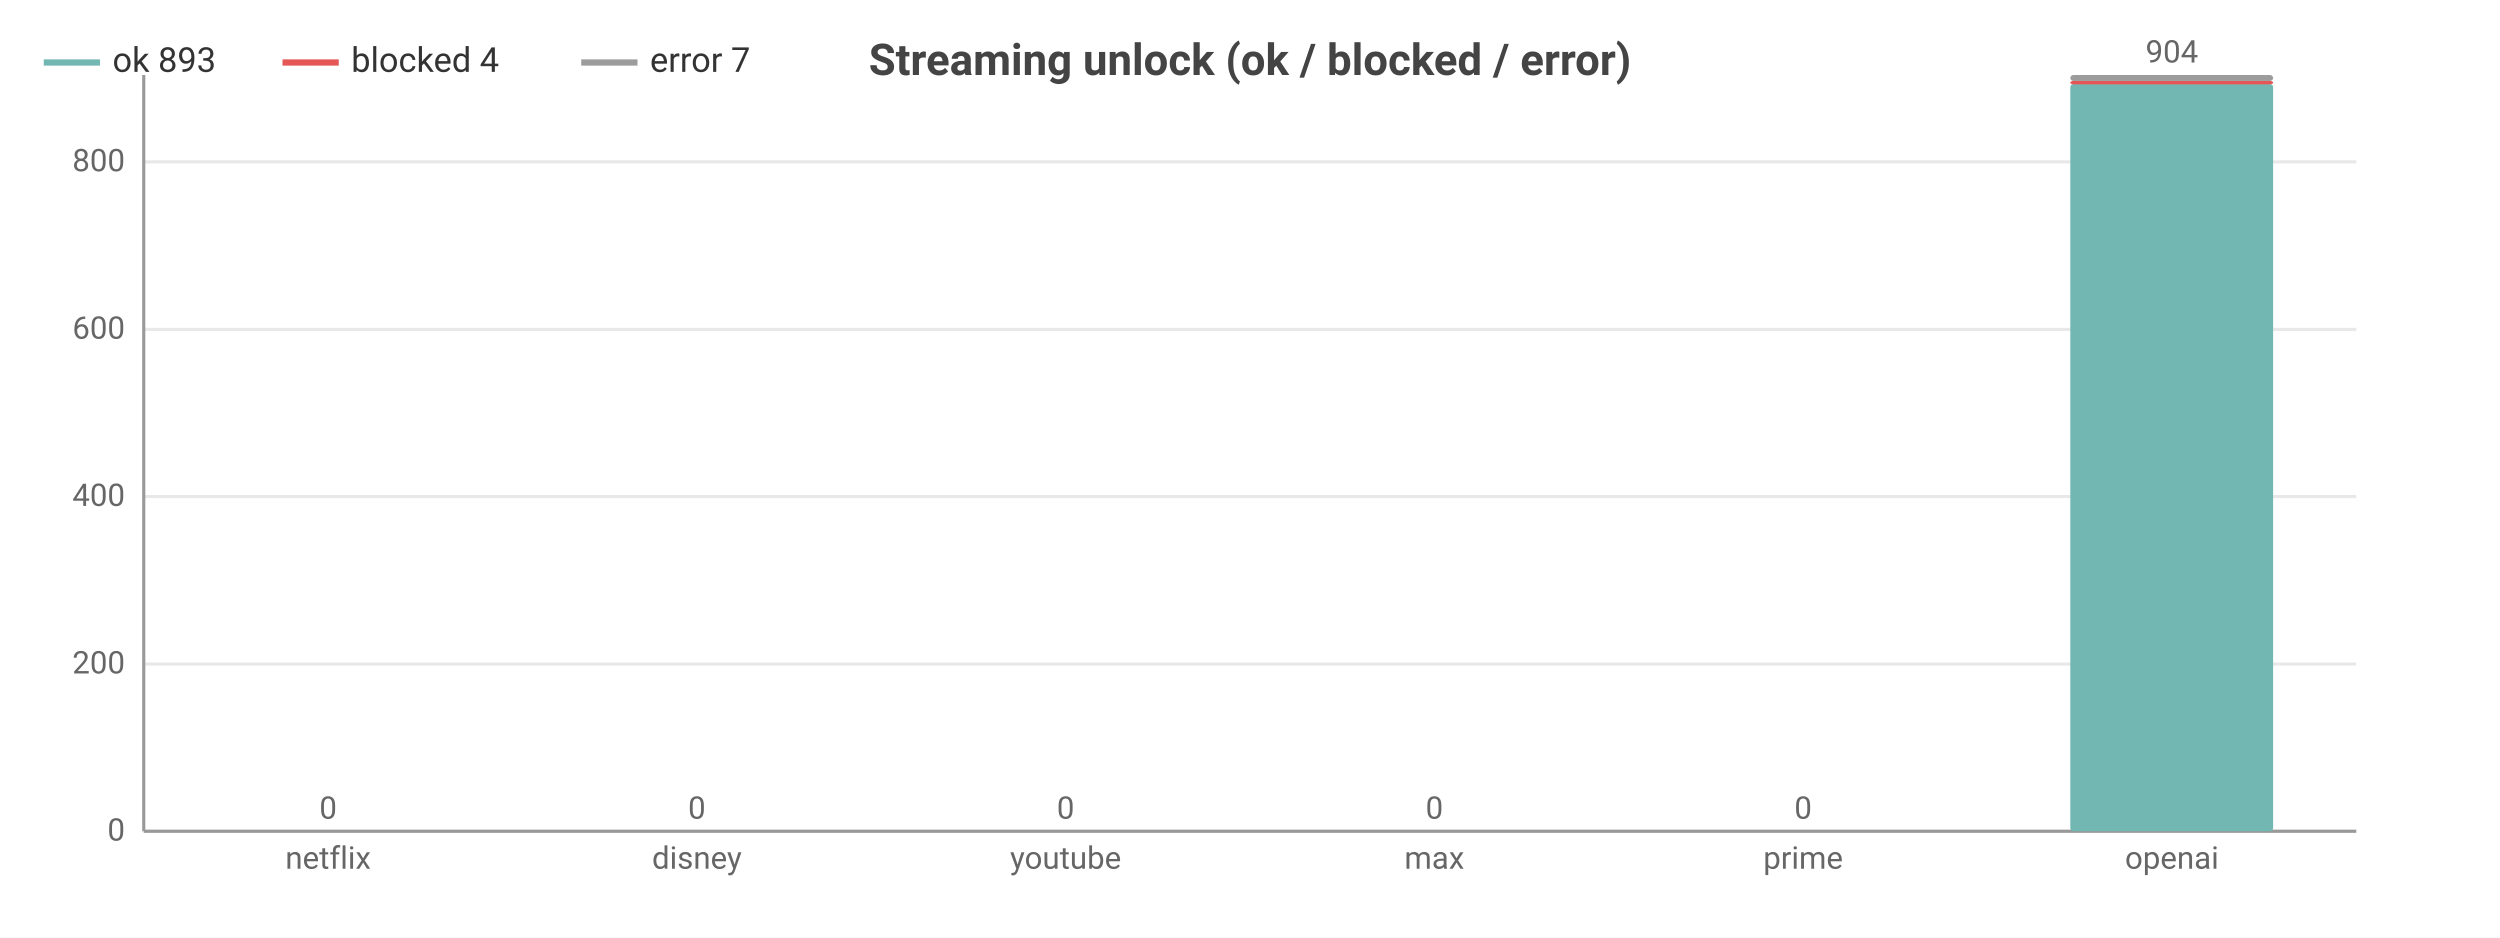
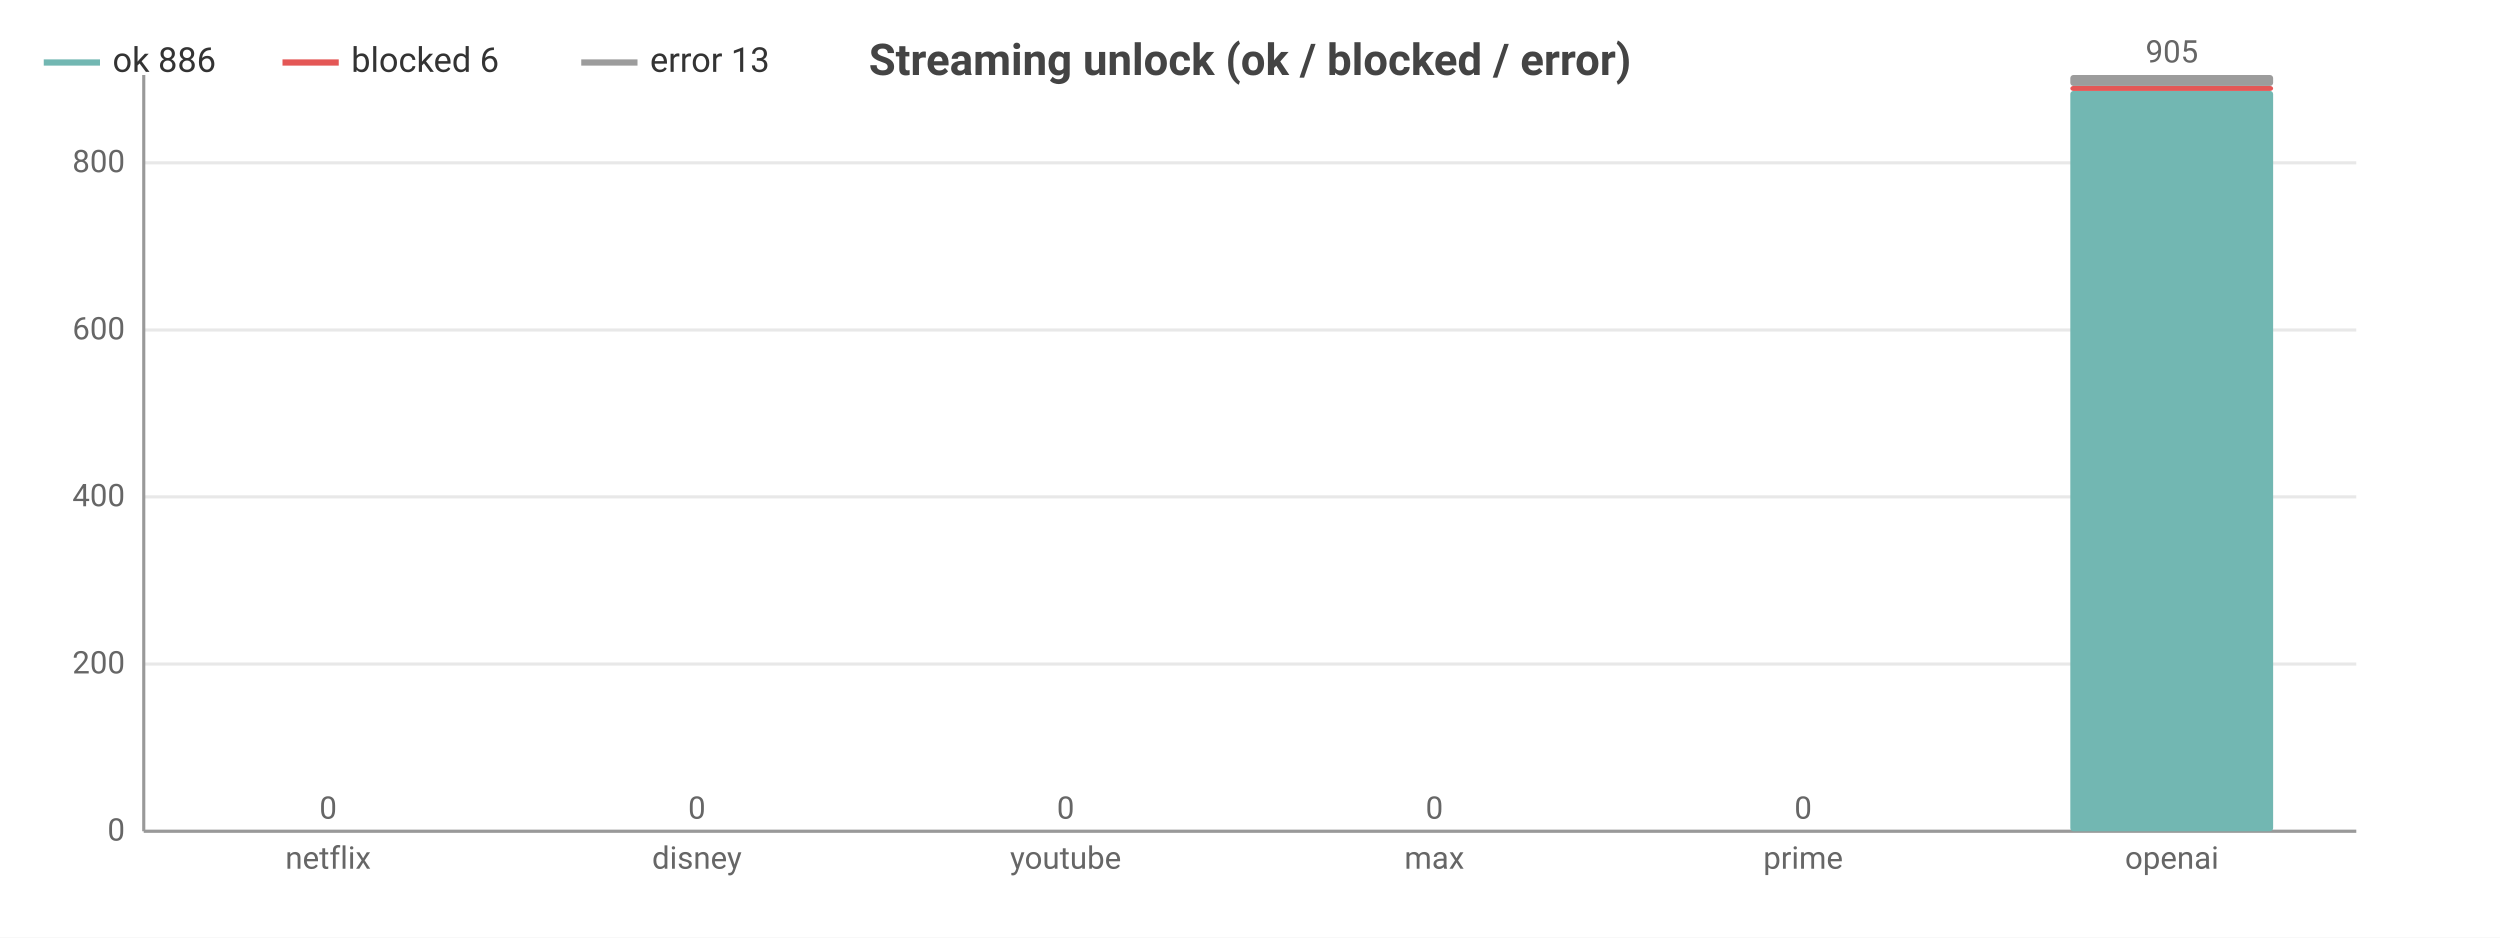
<svg xmlns="http://www.w3.org/2000/svg" width="800" height="300" viewBox="0 0 800 300">
  <rect width="800" height="300" fill="#ffffff" />
  <style>text{font-family:system-ui,-apple-system,'Segoe UI',Roboto,sans-serif}.g{stroke:#e8e8e8;stroke-width:1}.a{stroke:#999;stroke-width:1}.t{font-size:10px;fill:#666}.m{font-size:10px;text-anchor:middle;fill:#666}.e{font-size:10px;text-anchor:end;fill:#666}.l{font-size:11px;fill:#333}.tt{font-size:14px;font-weight:600;text-anchor:middle;fill:#444}.em{font-size:13px;text-anchor:middle;fill:#999}</style>
  <text class="tt" x="400.0" y="24">Streaming unlock (ok / blocked / error)</text>
  <line class="g" x1="46" y1="266" x2="754" y2="266" />
  <text class="e" x="40" y="269">0</text>
  <line class="g" x1="46" y1="212.5" x2="754" y2="212.5" />
  <text class="e" x="40" y="215.5">200</text>
-   <line class="g" x1="46" y1="158.9" x2="754" y2="158.9" />
-   <text class="e" x="40" y="161.9">400</text>
-   <line class="g" x1="46" y1="105.4" x2="754" y2="105.4" />
-   <text class="e" x="40" y="108.4">600</text>
-   <line class="g" x1="46" y1="51.8" x2="754" y2="51.8" />
-   <text class="e" x="40" y="54.8">800</text>
+   <line class="g" x1="46" y1="159.0" x2="754" y2="159.0" />
+   <text class="e" x="40" y="162.0">400</text>
+   <line class="g" x1="46" y1="105.6" x2="754" y2="105.6" />
+   <text class="e" x="40" y="108.6">600</text>
+   <line class="g" x1="46" y1="52.1" x2="754" y2="52.1" />
+   <text class="e" x="40" y="55.1">800</text>
  <line class="a" x1="46" y1="24" x2="46" y2="266" />
  <line class="a" x1="46" y1="266" x2="754" y2="266" />
  <rect x="72.5" y="266" width="64.9" height="0" fill="#72b7b2" rx="1" />
  <rect x="72.5" y="266" width="64.9" height="0" fill="#e45756" rx="1" />
  <rect x="72.5" y="266" width="64.9" height="0" fill="#9c9c9c" rx="1" />
  <text class="m" x="105" y="262">0</text>
  <text class="m" x="105" y="278">netflix</text>
  <rect x="190.6" y="266" width="64.9" height="0" fill="#72b7b2" rx="1" />
  <rect x="190.6" y="266" width="64.9" height="0" fill="#e45756" rx="1" />
  <rect x="190.6" y="266" width="64.9" height="0" fill="#9c9c9c" rx="1" />
  <text class="m" x="223" y="262">0</text>
  <text class="m" x="223" y="278">disney</text>
  <rect x="308.6" y="266" width="64.9" height="0" fill="#72b7b2" rx="1" />
  <rect x="308.6" y="266" width="64.9" height="0" fill="#e45756" rx="1" />
  <rect x="308.6" y="266" width="64.9" height="0" fill="#9c9c9c" rx="1" />
  <text class="m" x="341" y="262">0</text>
  <text class="m" x="341" y="278">youtube</text>
  <rect x="426.6" y="266" width="64.9" height="0" fill="#72b7b2" rx="1" />
  <rect x="426.6" y="266" width="64.9" height="0" fill="#e45756" rx="1" />
  <rect x="426.6" y="266" width="64.9" height="0" fill="#9c9c9c" rx="1" />
  <text class="m" x="459" y="262">0</text>
  <text class="m" x="459" y="278">max</text>
  <rect x="544.5" y="266" width="64.9" height="0" fill="#72b7b2" rx="1" />
  <rect x="544.5" y="266" width="64.9" height="0" fill="#e45756" rx="1" />
  <rect x="544.5" y="266" width="64.9" height="0" fill="#9c9c9c" rx="1" />
  <text class="m" x="577" y="262">0</text>
  <text class="m" x="577" y="278">prime</text>
-   <rect x="662.5" y="26.9" width="64.9" height="239.1" fill="#72b7b2" rx="1" />
-   <rect x="662.5" y="25.9" width="64.9" height="1.1" fill="#e45756" rx="1" />
-   <rect x="662.5" y="24" width="64.9" height="1.9" fill="#9c9c9c" rx="1" />
-   <text class="m" x="695" y="20">904</text>
+   <rect x="662.5" y="29.1" width="64.9" height="236.9" fill="#72b7b2" rx="1" />
+   <rect x="662.5" y="27.5" width="64.9" height="1.6" fill="#e45756" rx="1" />
+   <rect x="662.5" y="24" width="64.9" height="3.5" fill="#9c9c9c" rx="1" />
+   <text class="m" x="695" y="20">905</text>
  <text class="m" x="695" y="278">openai</text>
  <line x1="14" y1="20" x2="32" y2="20" stroke="#72b7b2" stroke-width="2" />
-   <text class="l" x="36" y="23">ok 893</text>
+   <text class="l" x="36" y="23">ok 886</text>
  <line x1="90.4" y1="20" x2="108.4" y2="20" stroke="#e45756" stroke-width="2" />
-   <text class="l" x="112.4" y="23">blocked 4</text>
+   <text class="l" x="112.4" y="23">blocked 6</text>
  <line x1="186.0" y1="20" x2="204.0" y2="20" stroke="#9c9c9c" stroke-width="2" />
-   <text class="l" x="208.0" y="23">error 7</text>
+   <text class="l" x="208.0" y="23">error 13</text>
</svg>
